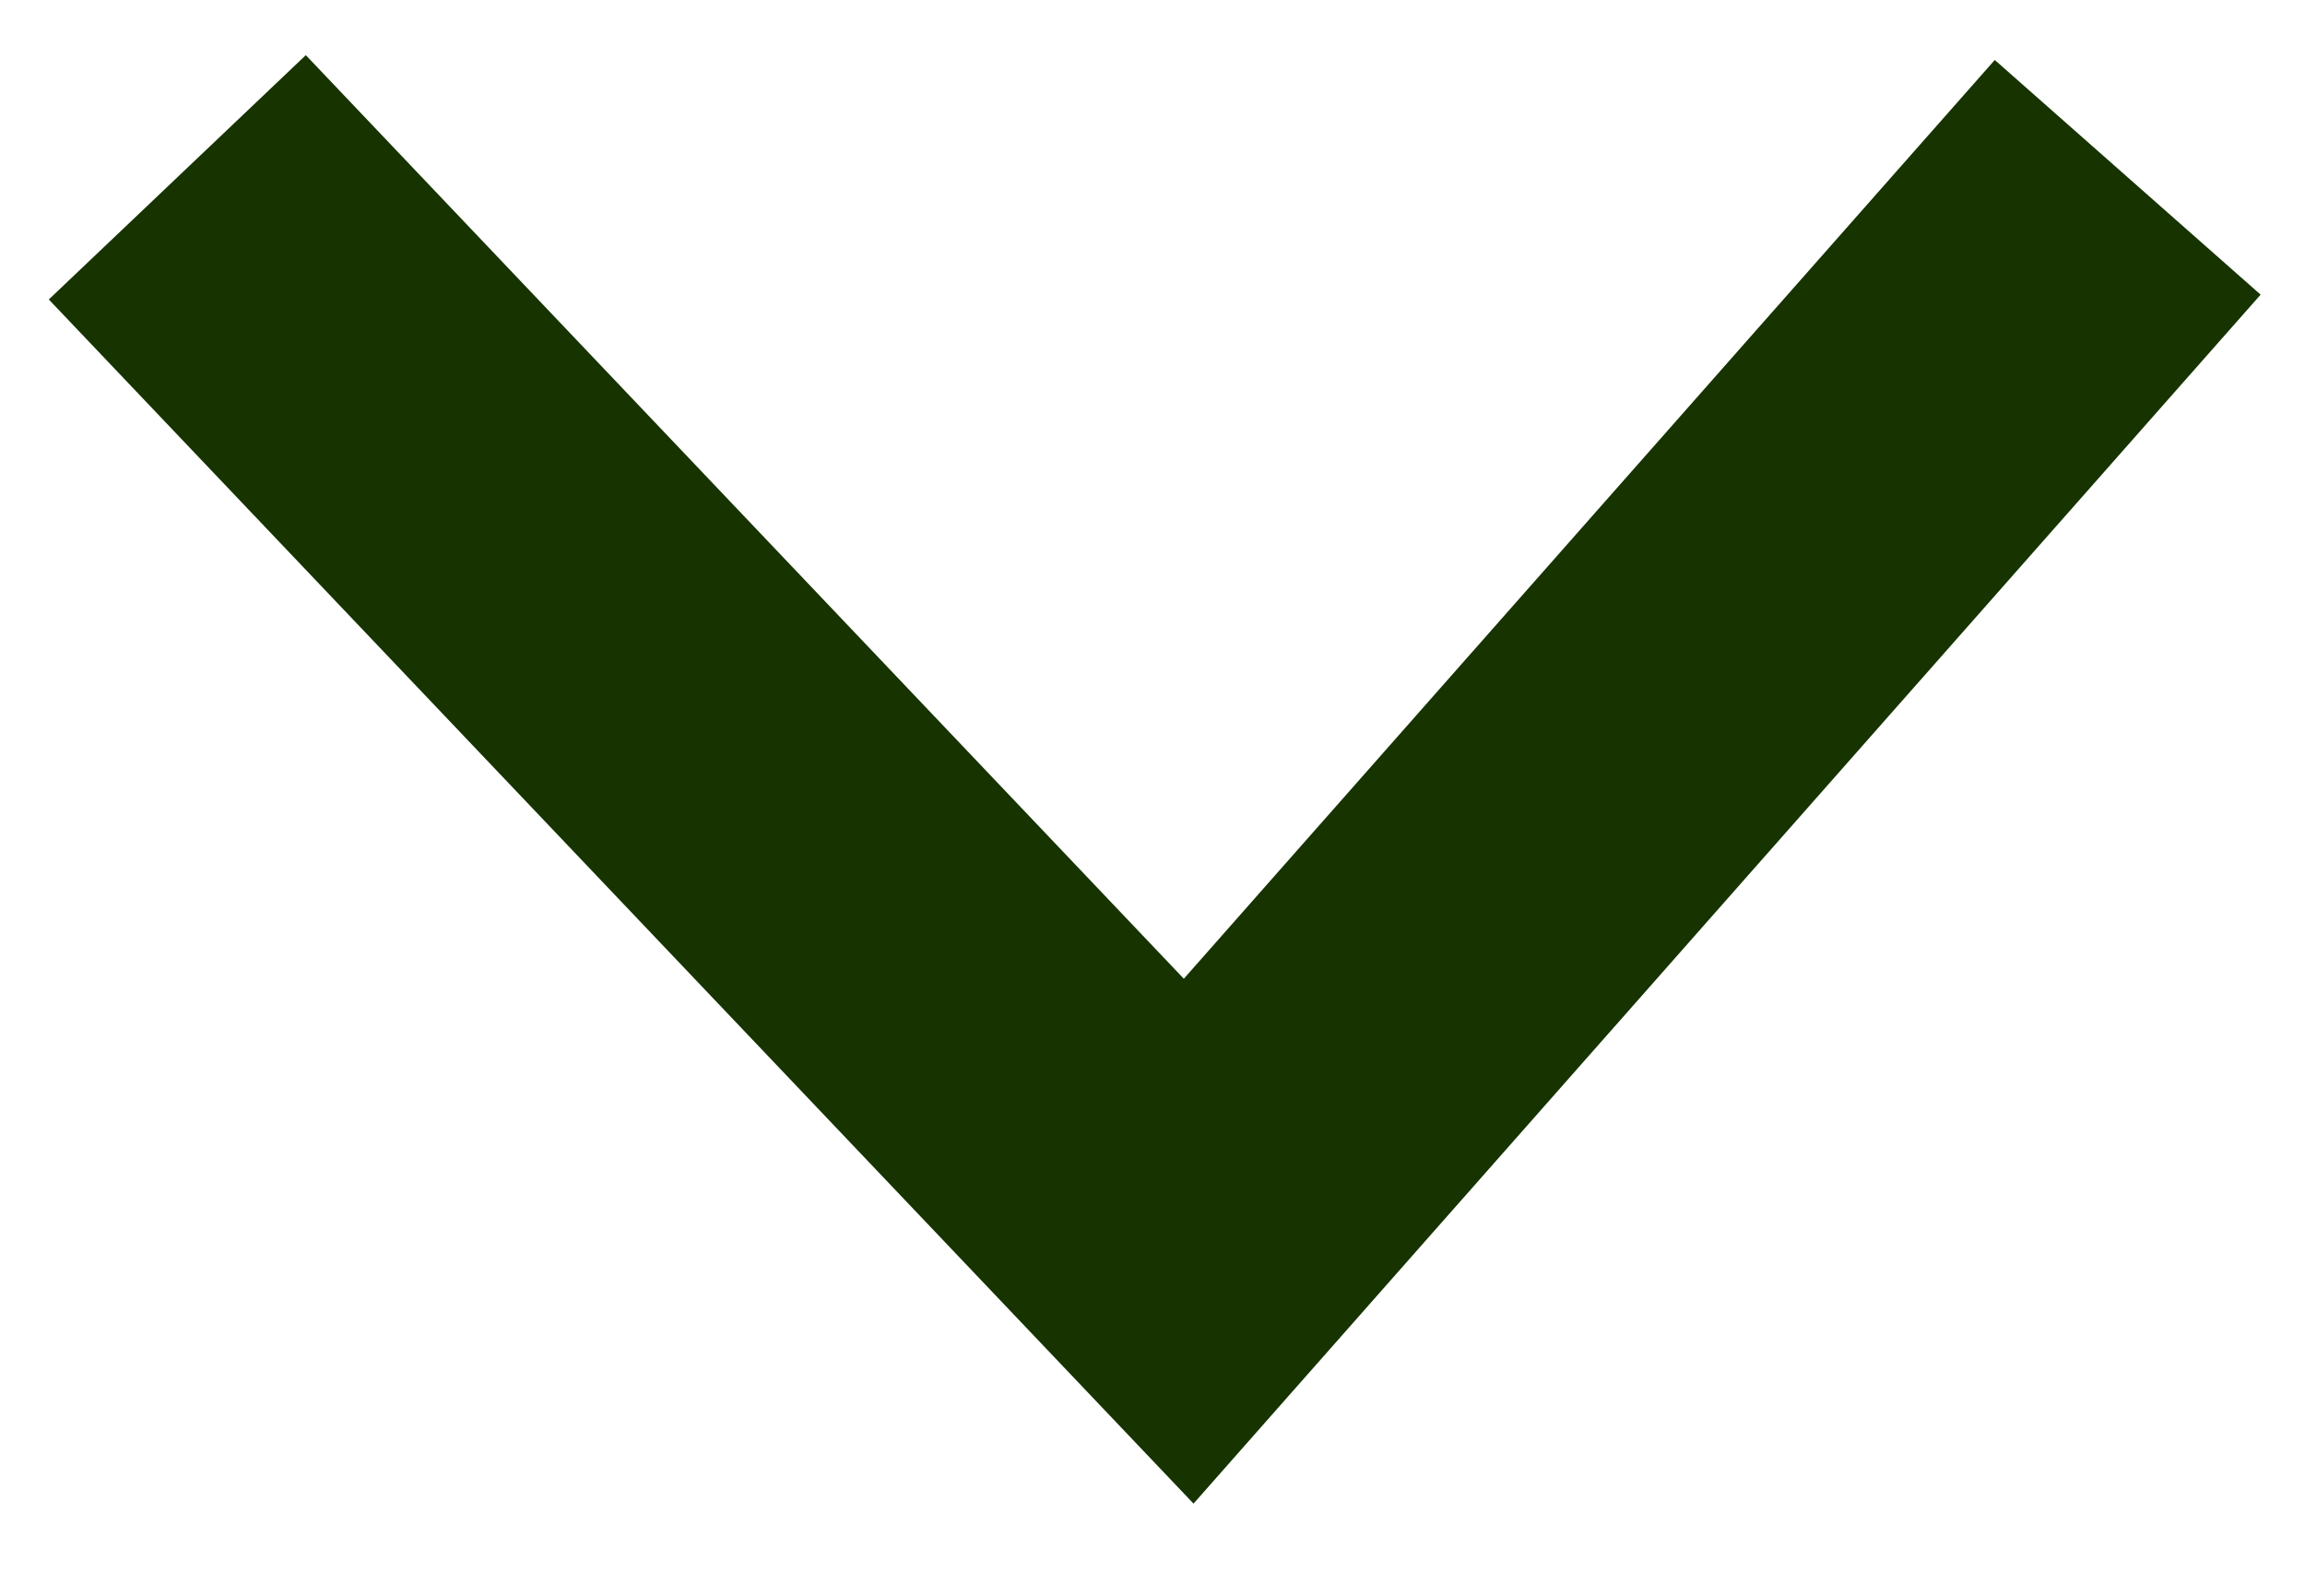
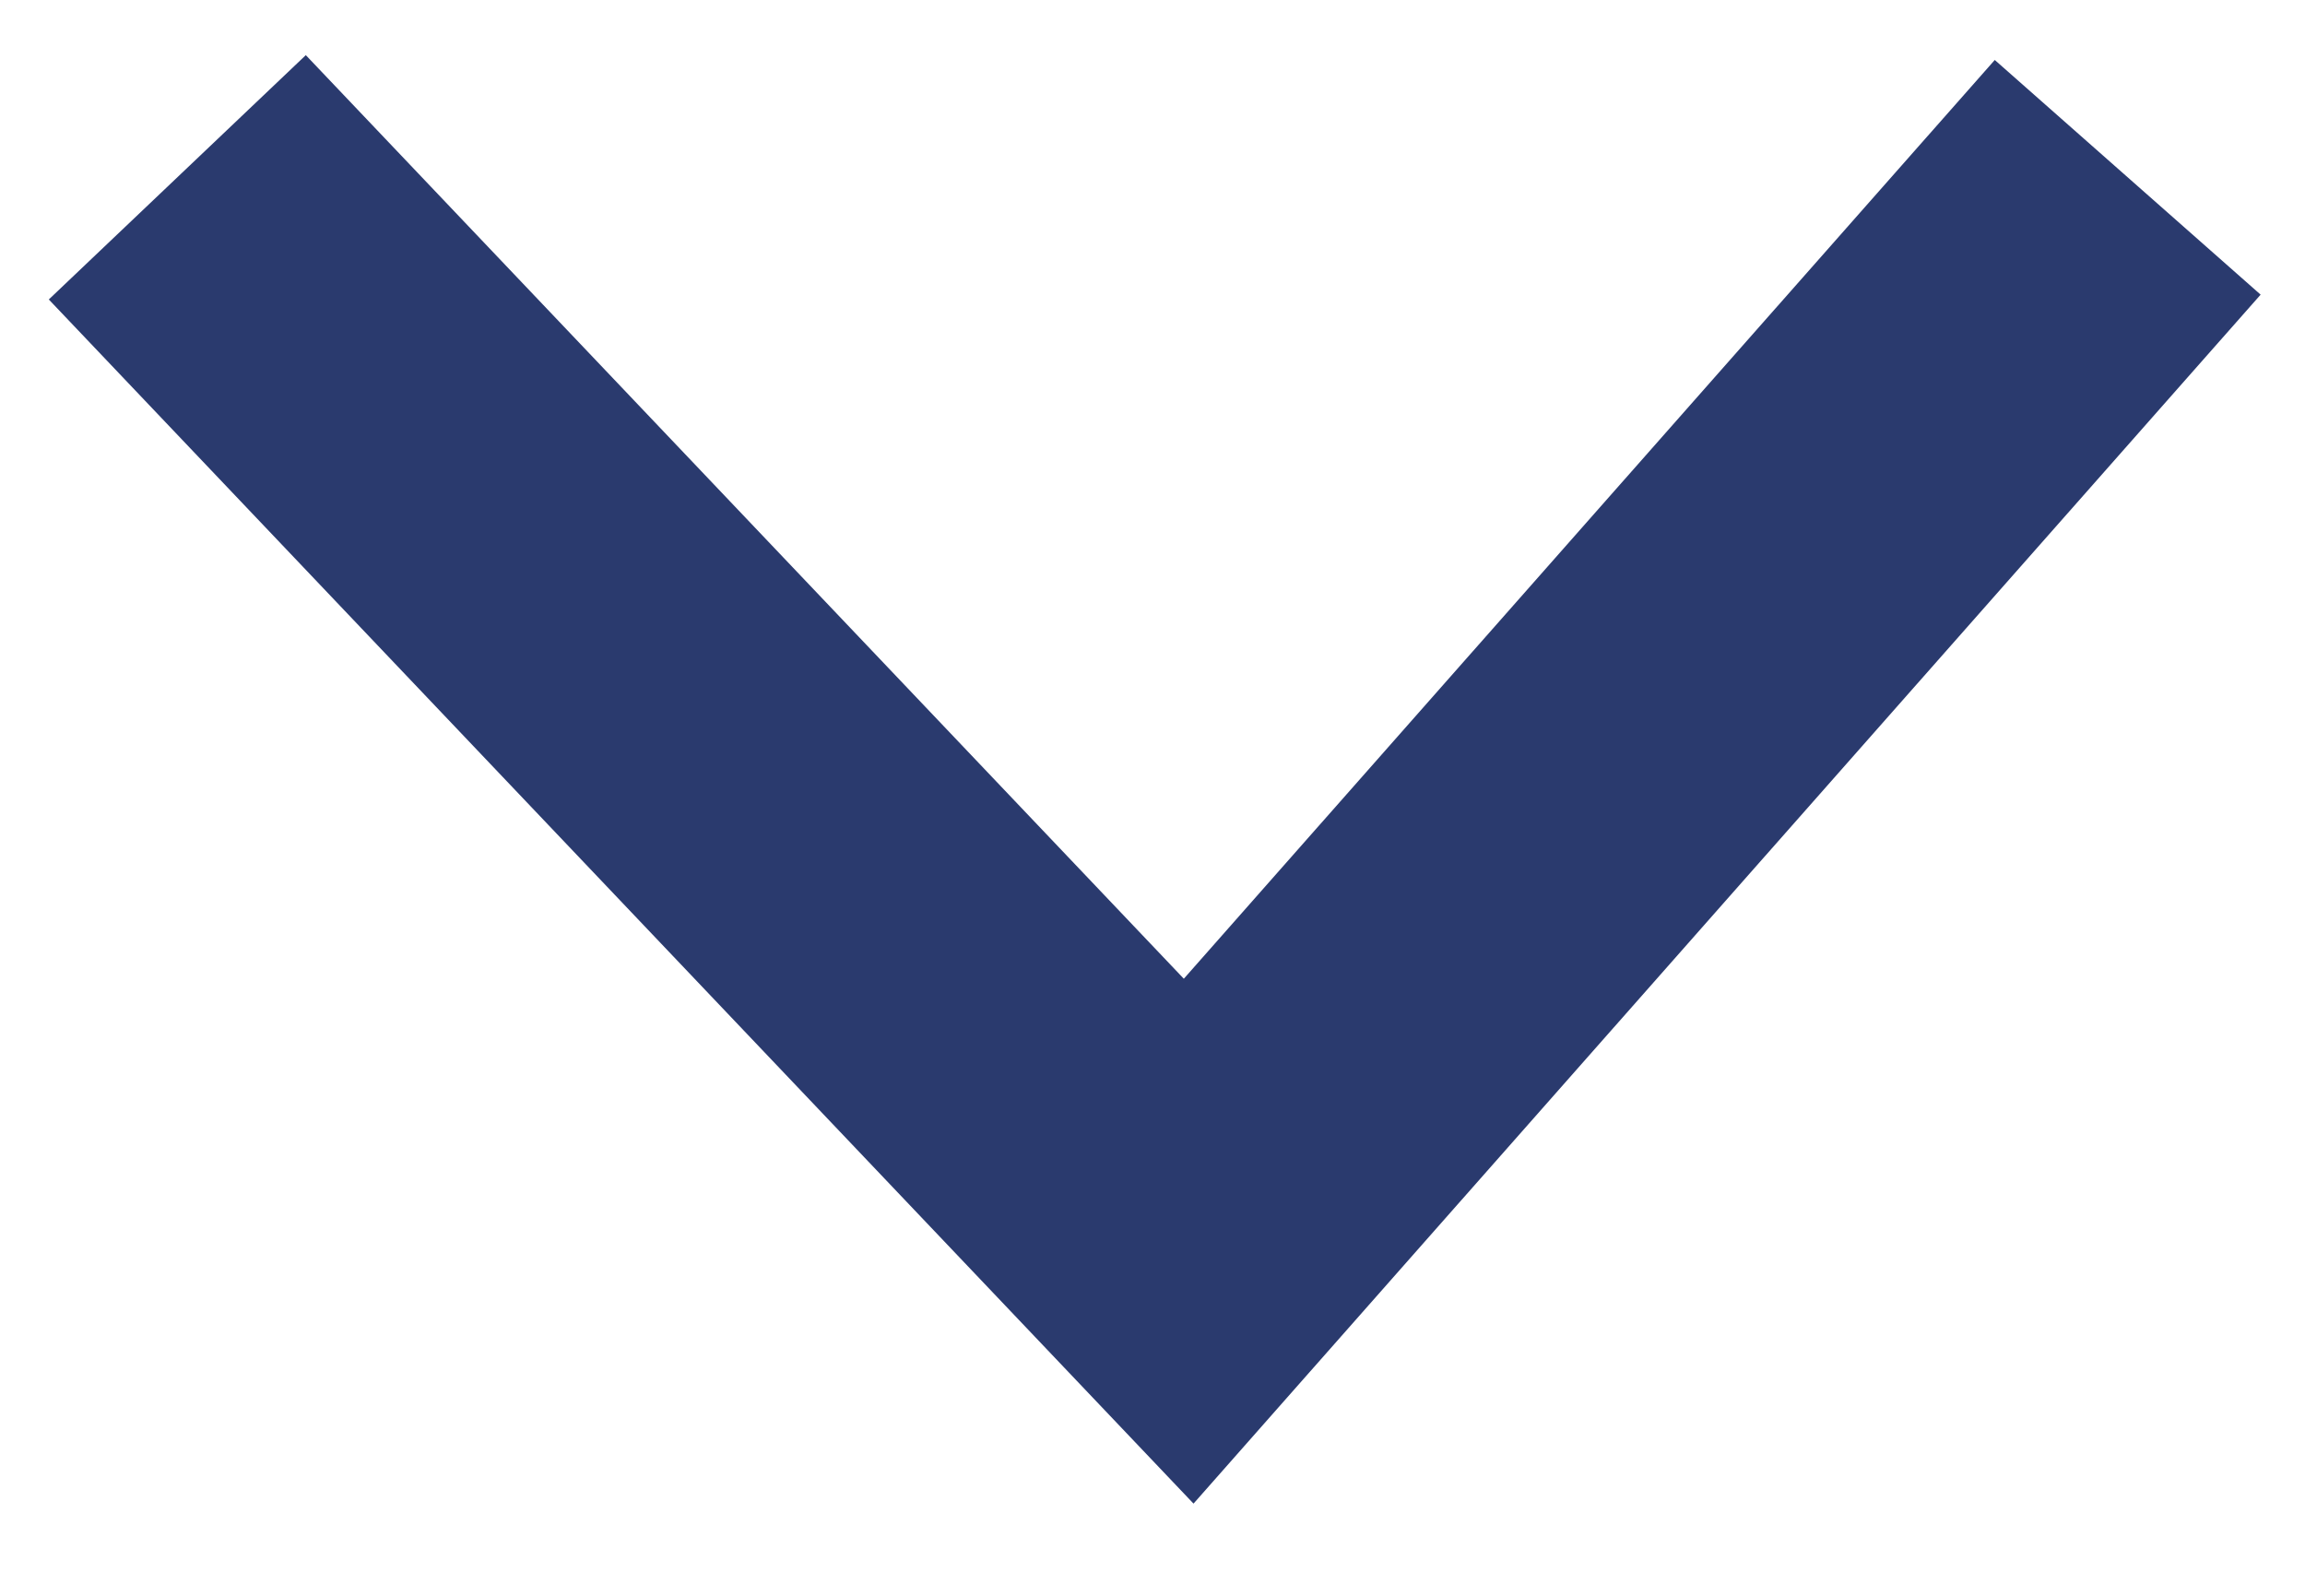
<svg xmlns="http://www.w3.org/2000/svg" width="13" height="9" viewBox="0 0 13 9" fill="none">
-   <path d="M1 1L6.704 7L12 1" stroke="#163300" stroke-width="2" />
+   <path d="M1 1L6.704 7L12 1" stroke="#2a3a6e" stroke-width="2" />
</svg>
